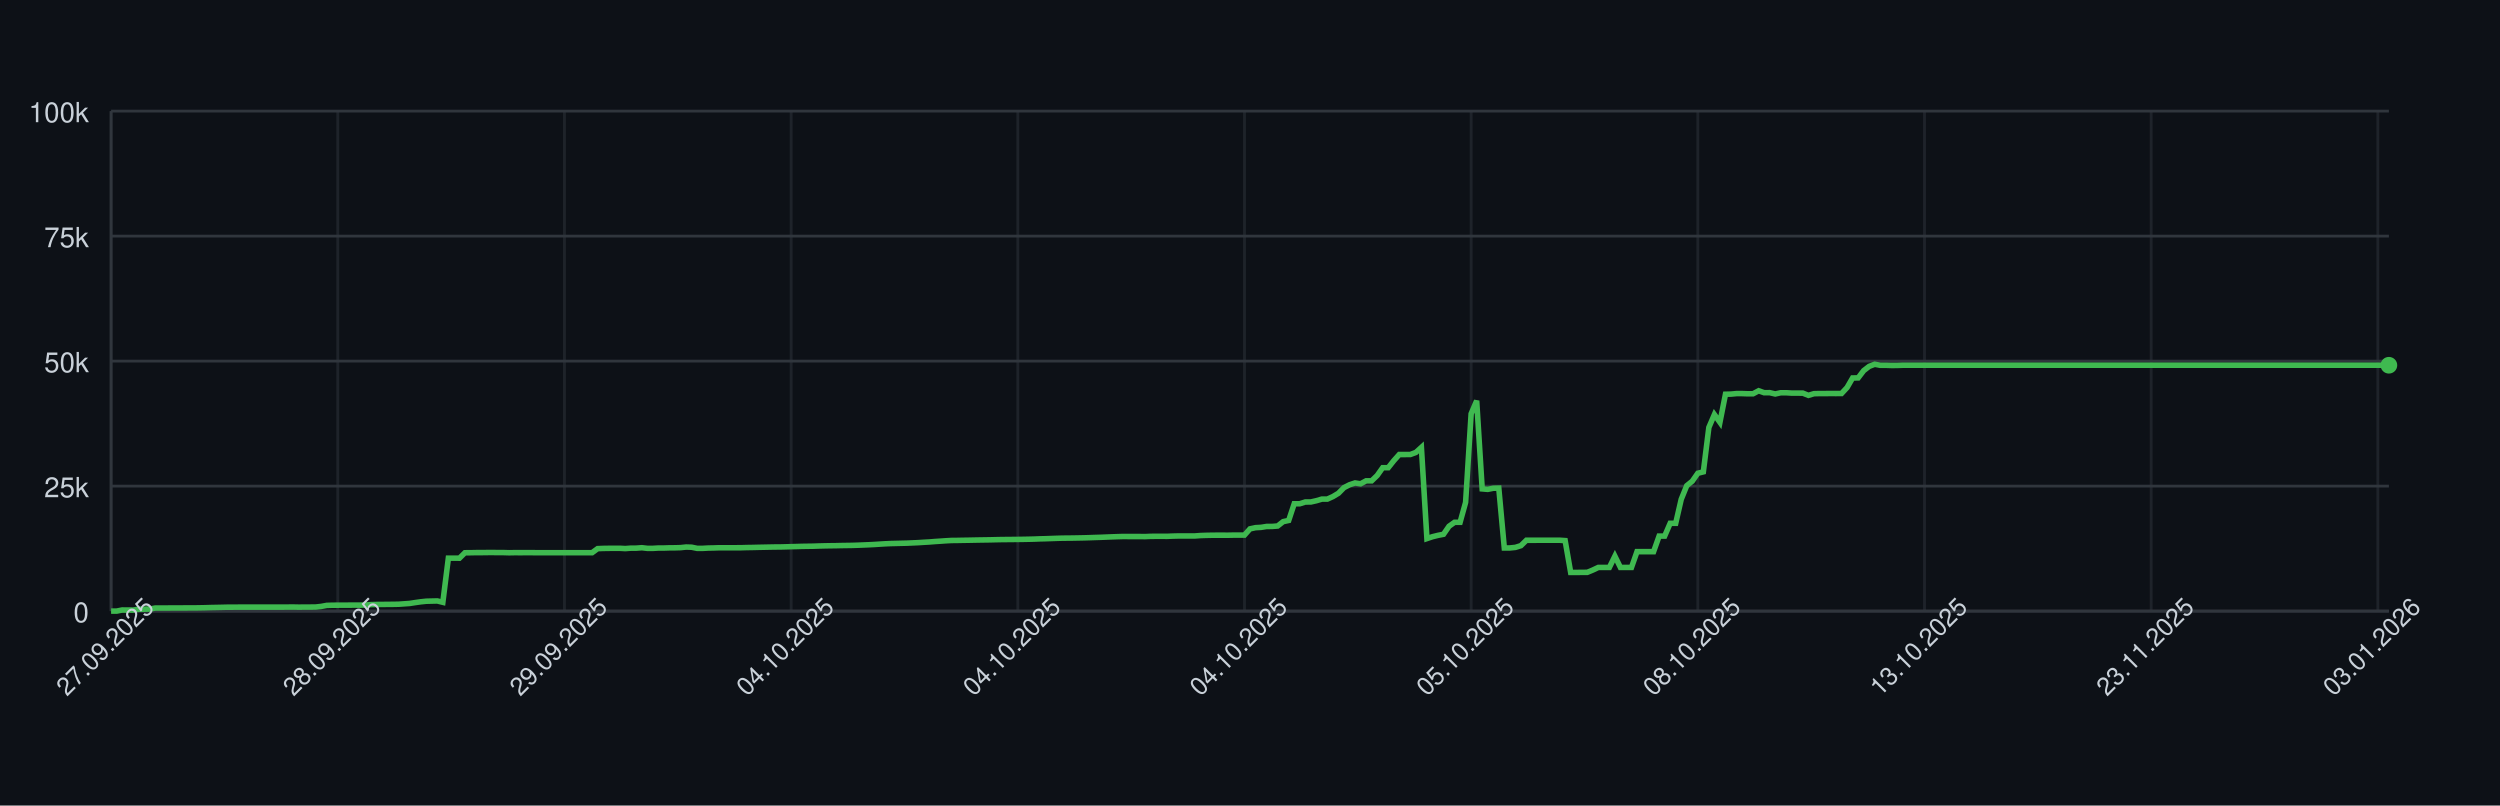
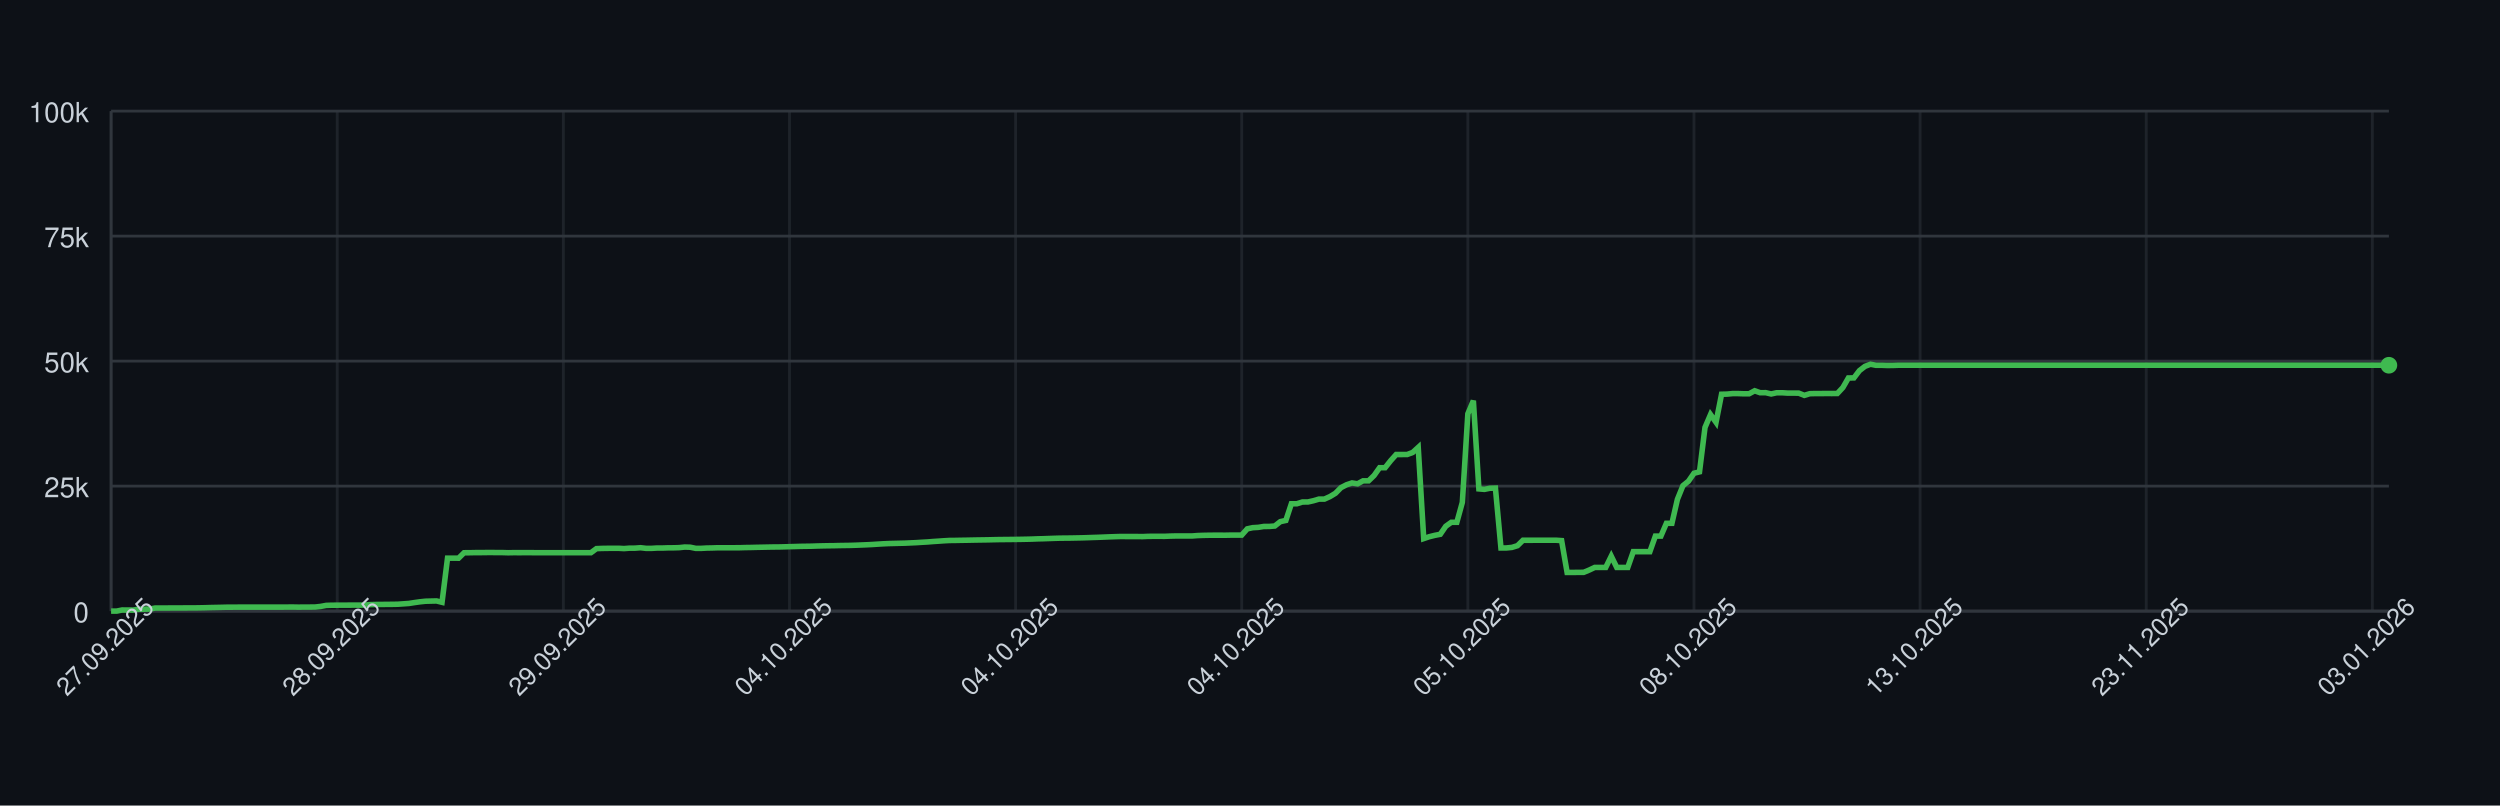
<svg xmlns="http://www.w3.org/2000/svg" width="900" height="290" style="font-family: -apple-system, BlinkMacSystemFont, 'Segoe UI', Helvetica, Arial, sans-serif;">
  <rect width="100%" height="100%" fill="#0d1117" />
  <g>
    <line x1="40" y1="220.00" x2="860" y2="220.00" stroke="#30363d" />
    <text x="32" y="224.00" font-size="10" fill="#c9d1d9" text-anchor="end">0</text>
    <line x1="40" y1="175.00" x2="860" y2="175.00" stroke="#30363d" />
    <text x="32" y="179.00" font-size="10" fill="#c9d1d9" text-anchor="end">25k</text>
    <line x1="40" y1="130.00" x2="860" y2="130.00" stroke="#30363d" />
    <text x="32" y="134.00" font-size="10" fill="#c9d1d9" text-anchor="end">50k</text>
    <line x1="40" y1="85.00" x2="860" y2="85.00" stroke="#30363d" />
    <text x="32" y="89.00" font-size="10" fill="#c9d1d9" text-anchor="end">75k</text>
    <line x1="40" y1="40.00" x2="860" y2="40.00" stroke="#30363d" />
    <text x="32" y="44.00" font-size="10" fill="#c9d1d9" text-anchor="end">100k</text>
    <line x1="40.00" y1="40" x2="40.00" y2="220" stroke="#30363d" opacity="0.5" />
-     <line x1="121.60" y1="40" x2="121.60" y2="220" stroke="#30363d" opacity="0.5" />
-     <line x1="203.20" y1="40" x2="203.20" y2="220" stroke="#30363d" opacity="0.5" />
-     <line x1="284.81" y1="40" x2="284.81" y2="220" stroke="#30363d" opacity="0.5" />
-     <line x1="366.41" y1="40" x2="366.41" y2="220" stroke="#30363d" opacity="0.5" />
-     <line x1="448.01" y1="40" x2="448.01" y2="220" stroke="#30363d" opacity="0.5" />
-     <line x1="529.61" y1="40" x2="529.61" y2="220" stroke="#30363d" opacity="0.5" />
-     <line x1="611.21" y1="40" x2="611.21" y2="220" stroke="#30363d" opacity="0.5" />
-     <line x1="692.82" y1="40" x2="692.82" y2="220" stroke="#30363d" opacity="0.5" />
-     <line x1="774.42" y1="40" x2="774.42" y2="220" stroke="#30363d" opacity="0.5" />
-     <line x1="856.02" y1="40" x2="856.02" y2="220" stroke="#30363d" opacity="0.5" />
+     <line x1="121.40" y1="40" x2="121.40" y2="220" stroke="#30363d" opacity="0.5" />
+     <line x1="202.81" y1="40" x2="202.81" y2="220" stroke="#30363d" opacity="0.5" />
+     <line x1="284.21" y1="40" x2="284.21" y2="220" stroke="#30363d" opacity="0.5" />
+     <line x1="365.62" y1="40" x2="365.62" y2="220" stroke="#30363d" opacity="0.5" />
+     <line x1="447.02" y1="40" x2="447.02" y2="220" stroke="#30363d" opacity="0.5" />
+     <line x1="528.43" y1="40" x2="528.43" y2="220" stroke="#30363d" opacity="0.5" />
+     <line x1="609.83" y1="40" x2="609.83" y2="220" stroke="#30363d" opacity="0.5" />
+     <line x1="691.23" y1="40" x2="691.23" y2="220" stroke="#30363d" opacity="0.5" />
+     <line x1="772.64" y1="40" x2="772.64" y2="220" stroke="#30363d" opacity="0.5" />
+     <line x1="854.04" y1="40" x2="854.04" y2="220" stroke="#30363d" opacity="0.5" />
    <line x1="40" y1="220" x2="860" y2="220" stroke="#30363d" />
    <line x1="40" y1="40" x2="40" y2="220" stroke="#30363d" />
-     <path d="M 40.00 220.00 L 41.99 220.00 L 43.98 219.60 L 45.97 219.62 L 47.96 219.63 L 49.95 219.32 L 51.94 219.31 L 53.93 219.26 L 55.92 218.89 L 57.91 218.89 L 59.90 218.89 L 61.89 218.87 L 63.88 218.87 L 65.87 218.86 L 67.86 218.85 L 69.85 218.85 L 71.84 218.82 L 73.83 218.78 L 75.83 218.72 L 77.82 218.68 L 79.81 218.64 L 81.80 218.59 L 83.79 218.59 L 85.78 218.57 L 87.77 218.57 L 89.76 218.57 L 91.75 218.57 L 93.74 218.57 L 95.73 218.57 L 97.72 218.57 L 99.71 218.57 L 101.70 218.57 L 103.69 218.55 L 105.68 218.54 L 107.67 218.58 L 109.66 218.55 L 111.65 218.55 L 113.64 218.53 L 115.63 218.31 L 117.62 217.94 L 119.61 217.88 L 121.60 217.87 L 123.59 217.86 L 125.58 217.85 L 127.57 217.84 L 129.56 217.85 L 131.55 217.82 L 133.54 217.66 L 135.53 217.61 L 137.52 217.60 L 139.51 217.57 L 141.50 217.56 L 143.50 217.52 L 145.49 217.38 L 147.48 217.24 L 149.47 216.93 L 151.46 216.65 L 153.45 216.44 L 155.44 216.39 L 157.43 216.34 L 159.42 216.83 L 161.41 200.94 L 163.40 200.94 L 165.39 200.95 L 167.38 198.99 L 169.37 198.98 L 171.36 198.94 L 173.35 198.94 L 175.34 198.91 L 177.33 198.90 L 179.32 198.93 L 181.31 198.93 L 183.30 198.99 L 185.29 198.95 L 187.28 198.96 L 189.27 198.95 L 191.26 198.95 L 193.25 198.97 L 195.24 198.97 L 197.23 198.97 L 199.22 198.97 L 201.21 198.97 L 203.20 198.97 L 205.19 198.97 L 207.18 198.97 L 209.17 198.97 L 211.17 198.97 L 213.16 198.97 L 215.15 197.51 L 217.14 197.43 L 219.13 197.40 L 221.12 197.38 L 223.11 197.38 L 225.10 197.49 L 227.09 197.34 L 229.08 197.33 L 231.07 197.18 L 233.06 197.41 L 235.05 197.41 L 237.04 197.29 L 239.03 197.29 L 241.02 197.22 L 243.01 197.21 L 245.00 197.15 L 246.99 196.94 L 248.98 197.00 L 250.97 197.41 L 252.96 197.41 L 254.95 197.30 L 256.94 197.26 L 258.93 197.19 L 260.92 197.19 L 262.91 197.19 L 264.90 197.19 L 266.89 197.18 L 268.88 197.12 L 270.87 197.09 L 272.86 197.04 L 274.85 197.00 L 276.84 196.96 L 278.83 196.92 L 280.83 196.91 L 282.82 196.86 L 284.81 196.80 L 286.80 196.75 L 288.79 196.69 L 290.78 196.66 L 292.77 196.63 L 294.76 196.56 L 296.75 196.51 L 298.74 196.47 L 300.73 196.45 L 302.72 196.40 L 304.71 196.37 L 306.70 196.34 L 308.69 196.28 L 310.68 196.20 L 312.67 196.12 L 314.66 196.02 L 316.65 195.89 L 318.64 195.77 L 320.63 195.68 L 322.62 195.63 L 324.61 195.58 L 326.60 195.53 L 328.59 195.44 L 330.58 195.35 L 332.57 195.22 L 334.56 195.11 L 336.55 194.95 L 338.54 194.82 L 340.53 194.68 L 342.52 194.57 L 344.51 194.55 L 346.50 194.51 L 348.50 194.48 L 350.49 194.44 L 352.48 194.40 L 354.47 194.37 L 356.46 194.34 L 358.45 194.29 L 360.44 194.25 L 362.43 194.23 L 364.42 194.21 L 366.41 194.19 L 368.40 194.16 L 370.39 194.12 L 372.38 194.07 L 374.37 193.99 L 376.36 193.94 L 378.35 193.87 L 380.34 193.80 L 382.33 193.74 L 384.32 193.72 L 386.31 193.70 L 388.30 193.66 L 390.29 193.62 L 392.28 193.56 L 394.27 193.49 L 396.26 193.43 L 398.25 193.35 L 400.24 193.27 L 402.23 193.20 L 404.22 193.14 L 406.21 193.15 L 408.20 193.15 L 410.19 193.15 L 412.18 193.18 L 414.17 193.09 L 416.17 193.07 L 418.16 193.07 L 420.15 193.08 L 422.14 193.00 L 424.13 192.95 L 426.12 192.95 L 428.11 192.95 L 430.10 192.95 L 432.09 192.80 L 434.08 192.73 L 436.07 192.69 L 438.06 192.67 L 440.05 192.67 L 442.04 192.68 L 444.03 192.64 L 446.02 192.63 L 448.01 192.63 L 450.00 190.39 L 451.99 189.96 L 453.98 189.85 L 455.97 189.53 L 457.96 189.52 L 459.95 189.36 L 461.94 187.79 L 463.93 187.36 L 465.92 181.35 L 467.91 181.35 L 469.90 180.72 L 471.89 180.71 L 473.88 180.26 L 475.87 179.68 L 477.86 179.67 L 479.85 178.77 L 481.84 177.57 L 483.83 175.55 L 485.83 174.52 L 487.82 173.86 L 489.81 174.17 L 491.80 173.10 L 493.79 173.10 L 495.78 171.18 L 497.77 168.37 L 499.76 168.37 L 501.75 165.86 L 503.74 163.63 L 505.73 163.63 L 507.72 163.62 L 509.71 162.88 L 511.70 161.06 L 513.69 193.89 L 515.68 193.22 L 517.67 192.73 L 519.66 192.34 L 521.65 189.45 L 523.64 188.03 L 525.63 188.03 L 527.62 180.86 L 529.61 148.96 L 531.60 144.25 L 533.59 176.00 L 535.58 176.17 L 537.57 175.77 L 539.56 175.72 L 541.55 197.26 L 543.54 197.26 L 545.53 197.06 L 547.52 196.44 L 549.51 194.49 L 551.50 194.50 L 553.50 194.49 L 555.49 194.49 L 557.48 194.49 L 559.47 194.48 L 561.46 194.48 L 563.45 194.62 L 565.44 206.08 L 567.43 206.08 L 569.42 206.05 L 571.41 206.04 L 573.40 205.22 L 575.39 204.28 L 577.38 204.28 L 579.37 204.28 L 581.36 200.22 L 583.35 204.28 L 585.34 204.28 L 587.33 204.28 L 589.32 198.60 L 591.31 198.60 L 593.30 198.60 L 595.29 198.60 L 597.28 193.00 L 599.27 193.00 L 601.26 188.39 L 603.25 188.39 L 605.24 179.75 L 607.23 174.84 L 609.22 173.23 L 611.21 170.37 L 613.20 169.87 L 615.19 153.88 L 617.18 149.24 L 619.17 152.04 L 621.17 141.93 L 623.16 141.88 L 625.15 141.69 L 627.14 141.69 L 629.13 141.76 L 631.12 141.75 L 633.11 140.68 L 635.10 141.38 L 637.09 141.36 L 639.08 141.83 L 641.07 141.39 L 643.06 141.39 L 645.05 141.52 L 647.04 141.52 L 649.03 141.53 L 651.02 142.33 L 653.01 141.73 L 655.00 141.68 L 656.99 141.68 L 658.98 141.66 L 660.97 141.67 L 662.96 141.65 L 664.95 139.51 L 666.94 136.07 L 668.93 136.04 L 670.92 133.43 L 672.91 131.89 L 674.90 131.13 L 676.89 131.51 L 678.88 131.50 L 680.87 131.57 L 682.86 131.56 L 684.85 131.49 L 686.84 131.49 L 688.83 131.49 L 690.83 131.49 L 692.82 131.49 L 694.81 131.49 L 696.80 131.49 L 698.79 131.49 L 700.78 131.49 L 702.77 131.49 L 704.76 131.49 L 706.75 131.49 L 708.74 131.49 L 710.73 131.49 L 712.72 131.49 L 714.71 131.49 L 716.70 131.49 L 718.69 131.49 L 720.68 131.49 L 722.67 131.49 L 724.66 131.49 L 726.65 131.49 L 728.64 131.49 L 730.63 131.49 L 732.62 131.49 L 734.61 131.49 L 736.60 131.49 L 738.59 131.49 L 740.58 131.49 L 742.57 131.49 L 744.56 131.49 L 746.55 131.49 L 748.54 131.49 L 750.53 131.49 L 752.52 131.49 L 754.51 131.49 L 756.50 131.49 L 758.50 131.49 L 760.49 131.49 L 762.48 131.49 L 764.47 131.49 L 766.46 131.49 L 768.45 131.49 L 770.44 131.49 L 772.43 131.49 L 774.42 131.49 L 776.41 131.49 L 778.40 131.49 L 780.39 131.49 L 782.38 131.49 L 784.37 131.49 L 786.36 131.49 L 788.35 131.49 L 790.34 131.49 L 792.33 131.49 L 794.32 131.49 L 796.31 131.49 L 798.30 131.49 L 800.29 131.49 L 802.28 131.49 L 804.27 131.49 L 806.26 131.49 L 808.25 131.49 L 810.24 131.49 L 812.23 131.49 L 814.22 131.49 L 816.21 131.49 L 818.20 131.49 L 820.19 131.49 L 822.18 131.49 L 824.17 131.49 L 826.17 131.49 L 828.16 131.49 L 830.15 131.49 L 832.14 131.49 L 834.13 131.49 L 836.12 131.49 L 838.11 131.49 L 840.10 131.49 L 842.09 131.49 L 844.08 131.49 L 846.07 131.49 L 848.06 131.49 L 850.05 131.49 L 852.04 131.49 L 854.03 131.49 L 856.02 131.49 L 858.01 131.49 L 860.00 131.49" fill="none" stroke="#3fb950" stroke-width="2" />
+     <path d="M 40.00 220.00 L 41.99 220.00 L 43.97 219.60 L 45.96 219.62 L 47.94 219.63 L 49.93 219.32 L 51.91 219.31 L 53.90 219.26 L 55.88 218.89 L 57.87 218.89 L 59.85 218.89 L 61.84 218.87 L 63.83 218.87 L 65.81 218.86 L 67.80 218.85 L 69.78 218.85 L 71.77 218.82 L 73.75 218.78 L 75.74 218.72 L 77.72 218.68 L 79.71 218.64 L 81.69 218.59 L 83.68 218.59 L 85.67 218.57 L 87.65 218.57 L 89.64 218.57 L 91.62 218.57 L 93.61 218.57 L 95.59 218.57 L 97.58 218.57 L 99.56 218.57 L 101.55 218.57 L 103.54 218.55 L 105.52 218.54 L 107.51 218.58 L 109.49 218.55 L 111.48 218.55 L 113.46 218.53 L 115.45 218.31 L 117.43 217.94 L 119.42 217.88 L 121.40 217.87 L 123.39 217.86 L 125.38 217.85 L 127.36 217.84 L 129.35 217.85 L 131.33 217.82 L 133.32 217.66 L 135.30 217.61 L 137.29 217.60 L 139.27 217.57 L 141.26 217.56 L 143.24 217.52 L 145.23 217.38 L 147.22 217.24 L 149.20 216.93 L 151.19 216.65 L 153.17 216.44 L 155.16 216.39 L 157.14 216.34 L 159.13 216.83 L 161.11 200.94 L 163.10 200.94 L 165.08 200.95 L 167.07 198.99 L 169.06 198.98 L 171.04 198.94 L 173.03 198.94 L 175.01 198.91 L 177.00 198.90 L 178.98 198.93 L 180.97 198.93 L 182.95 198.99 L 184.94 198.95 L 186.92 198.96 L 188.91 198.95 L 190.90 198.95 L 192.88 198.97 L 194.87 198.97 L 196.85 198.97 L 198.84 198.97 L 200.82 198.97 L 202.81 198.97 L 204.79 198.97 L 206.78 198.97 L 208.77 198.97 L 210.75 198.97 L 212.74 198.97 L 214.72 197.51 L 216.71 197.43 L 218.69 197.40 L 220.68 197.38 L 222.66 197.38 L 224.65 197.49 L 226.63 197.34 L 228.62 197.33 L 230.61 197.18 L 232.59 197.41 L 234.58 197.41 L 236.56 197.29 L 238.55 197.29 L 240.53 197.22 L 242.52 197.21 L 244.50 197.15 L 246.49 196.94 L 248.47 197.00 L 250.46 197.41 L 252.45 197.41 L 254.43 197.30 L 256.42 197.26 L 258.40 197.19 L 260.39 197.19 L 262.37 197.19 L 264.36 197.19 L 266.34 197.18 L 268.33 197.12 L 270.31 197.09 L 272.30 197.04 L 274.29 197.00 L 276.27 196.96 L 278.26 196.92 L 280.24 196.91 L 282.23 196.86 L 284.21 196.80 L 286.20 196.75 L 288.18 196.69 L 290.17 196.66 L 292.15 196.63 L 294.14 196.56 L 296.13 196.51 L 298.11 196.47 L 300.10 196.45 L 302.08 196.40 L 304.07 196.37 L 306.05 196.34 L 308.04 196.28 L 310.02 196.20 L 312.01 196.12 L 314.00 196.02 L 315.98 195.89 L 317.97 195.77 L 319.95 195.68 L 321.94 195.63 L 323.92 195.58 L 325.91 195.53 L 327.89 195.44 L 329.88 195.35 L 331.86 195.22 L 333.85 195.11 L 335.84 194.95 L 337.82 194.82 L 339.81 194.68 L 341.79 194.57 L 343.78 194.55 L 345.76 194.51 L 347.75 194.48 L 349.73 194.44 L 351.72 194.40 L 353.70 194.37 L 355.69 194.34 L 357.68 194.29 L 359.66 194.25 L 361.65 194.23 L 363.63 194.21 L 365.62 194.19 L 367.60 194.16 L 369.59 194.12 L 371.57 194.07 L 373.56 193.99 L 375.54 193.94 L 377.53 193.87 L 379.52 193.80 L 381.50 193.74 L 383.49 193.72 L 385.47 193.70 L 387.46 193.66 L 389.44 193.62 L 391.43 193.56 L 393.41 193.49 L 395.40 193.43 L 397.38 193.35 L 399.37 193.27 L 401.36 193.20 L 403.34 193.14 L 405.33 193.15 L 407.31 193.15 L 409.30 193.15 L 411.28 193.18 L 413.27 193.09 L 415.25 193.07 L 417.24 193.07 L 419.23 193.08 L 421.21 193.00 L 423.20 192.95 L 425.18 192.95 L 427.17 192.95 L 429.15 192.95 L 431.14 192.80 L 433.12 192.73 L 435.11 192.69 L 437.09 192.67 L 439.08 192.67 L 441.07 192.68 L 443.05 192.64 L 445.04 192.63 L 447.02 192.63 L 449.01 190.39 L 450.99 189.96 L 452.98 189.85 L 454.96 189.53 L 456.95 189.52 L 458.93 189.36 L 460.92 187.79 L 462.91 187.36 L 464.89 181.35 L 466.88 181.35 L 468.86 180.72 L 470.85 180.71 L 472.83 180.26 L 474.82 179.68 L 476.80 179.67 L 478.79 178.77 L 480.77 177.57 L 482.76 175.55 L 484.75 174.52 L 486.73 173.86 L 488.72 174.17 L 490.70 173.10 L 492.69 173.10 L 494.67 171.18 L 496.66 168.37 L 498.64 168.37 L 500.63 165.86 L 502.62 163.63 L 504.60 163.63 L 506.59 163.62 L 508.57 162.88 L 510.56 161.06 L 512.54 193.89 L 514.53 193.22 L 516.51 192.73 L 518.50 192.34 L 520.48 189.45 L 522.47 188.03 L 524.46 188.03 L 526.44 180.86 L 528.43 148.96 L 530.41 144.25 L 532.40 176.00 L 534.38 176.17 L 536.37 175.77 L 538.35 175.72 L 540.34 197.26 L 542.32 197.26 L 544.31 197.06 L 546.30 196.44 L 548.28 194.49 L 550.27 194.50 L 552.25 194.49 L 554.24 194.49 L 556.22 194.49 L 558.21 194.48 L 560.19 194.48 L 562.18 194.62 L 564.16 206.08 L 566.15 206.08 L 568.14 206.05 L 570.12 206.04 L 572.11 205.22 L 574.09 204.28 L 576.08 204.28 L 578.06 204.28 L 580.05 200.22 L 582.03 204.28 L 584.02 204.28 L 586.00 204.28 L 587.99 198.60 L 589.98 198.60 L 591.96 198.60 L 593.95 198.60 L 595.93 193.00 L 597.92 193.00 L 599.90 188.39 L 601.89 188.39 L 603.87 179.75 L 605.86 174.84 L 607.85 173.23 L 609.83 170.37 L 611.82 169.87 L 613.80 153.88 L 615.79 149.24 L 617.77 152.04 L 619.76 141.93 L 621.74 141.88 L 623.73 141.69 L 625.71 141.69 L 627.70 141.76 L 629.69 141.75 L 631.67 140.68 L 633.66 141.38 L 635.64 141.36 L 637.63 141.83 L 639.61 141.39 L 641.60 141.39 L 643.58 141.52 L 645.57 141.52 L 647.55 141.53 L 649.54 142.33 L 651.53 141.73 L 653.51 141.68 L 655.50 141.68 L 657.48 141.66 L 659.47 141.67 L 661.45 141.65 L 663.44 139.51 L 665.42 136.07 L 667.41 136.04 L 669.39 133.43 L 671.38 131.89 L 673.37 131.13 L 675.35 131.51 L 677.34 131.50 L 679.32 131.57 L 681.31 131.56 L 683.29 131.49 L 685.28 131.49 L 687.26 131.49 L 689.25 131.49 L 691.23 131.49 L 693.22 131.49 L 695.21 131.49 L 697.19 131.49 L 699.18 131.49 L 701.16 131.49 L 703.15 131.49 L 705.13 131.49 L 707.12 131.49 L 709.10 131.49 L 711.09 131.49 L 713.08 131.49 L 715.06 131.49 L 717.05 131.49 L 719.03 131.49 L 721.02 131.49 L 723.00 131.49 L 724.99 131.49 L 726.97 131.49 L 728.96 131.49 L 730.94 131.49 L 732.93 131.49 L 734.92 131.49 L 736.90 131.49 L 738.89 131.49 L 740.87 131.49 L 742.86 131.49 L 744.84 131.49 L 746.83 131.49 L 748.81 131.49 L 750.80 131.49 L 752.78 131.49 L 754.77 131.49 L 756.76 131.49 L 758.74 131.49 L 760.73 131.49 L 762.71 131.49 L 764.70 131.49 L 766.68 131.49 L 768.67 131.49 L 770.65 131.49 L 772.64 131.49 L 774.62 131.49 L 776.61 131.49 L 778.60 131.49 L 780.58 131.49 L 782.57 131.49 L 784.55 131.49 L 786.54 131.49 L 788.52 131.49 L 790.51 131.49 L 792.49 131.49 L 794.48 131.49 L 796.46 131.49 L 798.45 131.49 L 800.44 131.49 L 802.42 131.49 L 804.41 131.49 L 806.39 131.49 L 808.38 131.49 L 810.36 131.49 L 812.35 131.49 L 814.33 131.49 L 816.32 131.49 L 818.31 131.49 L 820.29 131.49 L 822.28 131.49 L 824.26 131.49 L 826.25 131.49 L 828.23 131.49 L 830.22 131.49 L 832.20 131.49 L 834.19 131.49 L 836.17 131.49 L 838.16 131.49 L 840.15 131.49 L 842.13 131.49 L 844.12 131.49 L 846.10 131.49 L 848.09 131.49 L 850.07 131.49 L 852.06 131.49 L 854.04 131.49 L 856.03 131.49 L 858.01 131.49 L 860.00 131.49" fill="none" stroke="#3fb950" stroke-width="2" />
    <circle cx="860.00" cy="131.49" r="3" fill="#3fb950" />
    <text x="40.00" y="235.00" font-size="9" fill="#c9d1d9" text-anchor="middle" transform="rotate(-45 40.00 235.00)">27.09.2025</text>
-     <text x="121.60" y="235.00" font-size="9" fill="#c9d1d9" text-anchor="middle" transform="rotate(-45 121.60 235.00)">28.09.2025</text>
-     <text x="203.20" y="235.00" font-size="9" fill="#c9d1d9" text-anchor="middle" transform="rotate(-45 203.20 235.00)">29.09.2025</text>
-     <text x="284.81" y="235.00" font-size="9" fill="#c9d1d9" text-anchor="middle" transform="rotate(-45 284.81 235.00)">04.10.2025</text>
-     <text x="366.41" y="235.00" font-size="9" fill="#c9d1d9" text-anchor="middle" transform="rotate(-45 366.41 235.00)">04.10.2025</text>
-     <text x="448.01" y="235.00" font-size="9" fill="#c9d1d9" text-anchor="middle" transform="rotate(-45 448.01 235.00)">04.10.2025</text>
-     <text x="529.61" y="235.00" font-size="9" fill="#c9d1d9" text-anchor="middle" transform="rotate(-45 529.61 235.00)">05.10.2025</text>
-     <text x="611.21" y="235.00" font-size="9" fill="#c9d1d9" text-anchor="middle" transform="rotate(-45 611.21 235.00)">08.10.2025</text>
-     <text x="692.82" y="235.00" font-size="9" fill="#c9d1d9" text-anchor="middle" transform="rotate(-45 692.82 235.00)">13.10.2025</text>
-     <text x="774.42" y="235.00" font-size="9" fill="#c9d1d9" text-anchor="middle" transform="rotate(-45 774.42 235.00)">23.11.2025</text>
-     <text x="856.02" y="235.00" font-size="9" fill="#c9d1d9" text-anchor="middle" transform="rotate(-45 856.02 235.00)">03.01.2026</text>
+     <text x="121.40" y="235.00" font-size="9" fill="#c9d1d9" text-anchor="middle" transform="rotate(-45 121.40 235.00)">28.09.2025</text>
+     <text x="202.81" y="235.00" font-size="9" fill="#c9d1d9" text-anchor="middle" transform="rotate(-45 202.81 235.00)">29.09.2025</text>
+     <text x="284.21" y="235.00" font-size="9" fill="#c9d1d9" text-anchor="middle" transform="rotate(-45 284.21 235.00)">04.10.2025</text>
+     <text x="365.62" y="235.00" font-size="9" fill="#c9d1d9" text-anchor="middle" transform="rotate(-45 365.62 235.00)">04.10.2025</text>
+     <text x="447.02" y="235.00" font-size="9" fill="#c9d1d9" text-anchor="middle" transform="rotate(-45 447.02 235.00)">04.10.2025</text>
+     <text x="528.43" y="235.00" font-size="9" fill="#c9d1d9" text-anchor="middle" transform="rotate(-45 528.43 235.00)">05.10.2025</text>
+     <text x="609.83" y="235.00" font-size="9" fill="#c9d1d9" text-anchor="middle" transform="rotate(-45 609.83 235.00)">08.10.2025</text>
+     <text x="691.23" y="235.00" font-size="9" fill="#c9d1d9" text-anchor="middle" transform="rotate(-45 691.23 235.00)">13.10.2025</text>
+     <text x="772.64" y="235.00" font-size="9" fill="#c9d1d9" text-anchor="middle" transform="rotate(-45 772.64 235.00)">23.11.2025</text>
+     <text x="854.04" y="235.00" font-size="9" fill="#c9d1d9" text-anchor="middle" transform="rotate(-45 854.04 235.00)">03.01.2026</text>
  </g>
</svg>
